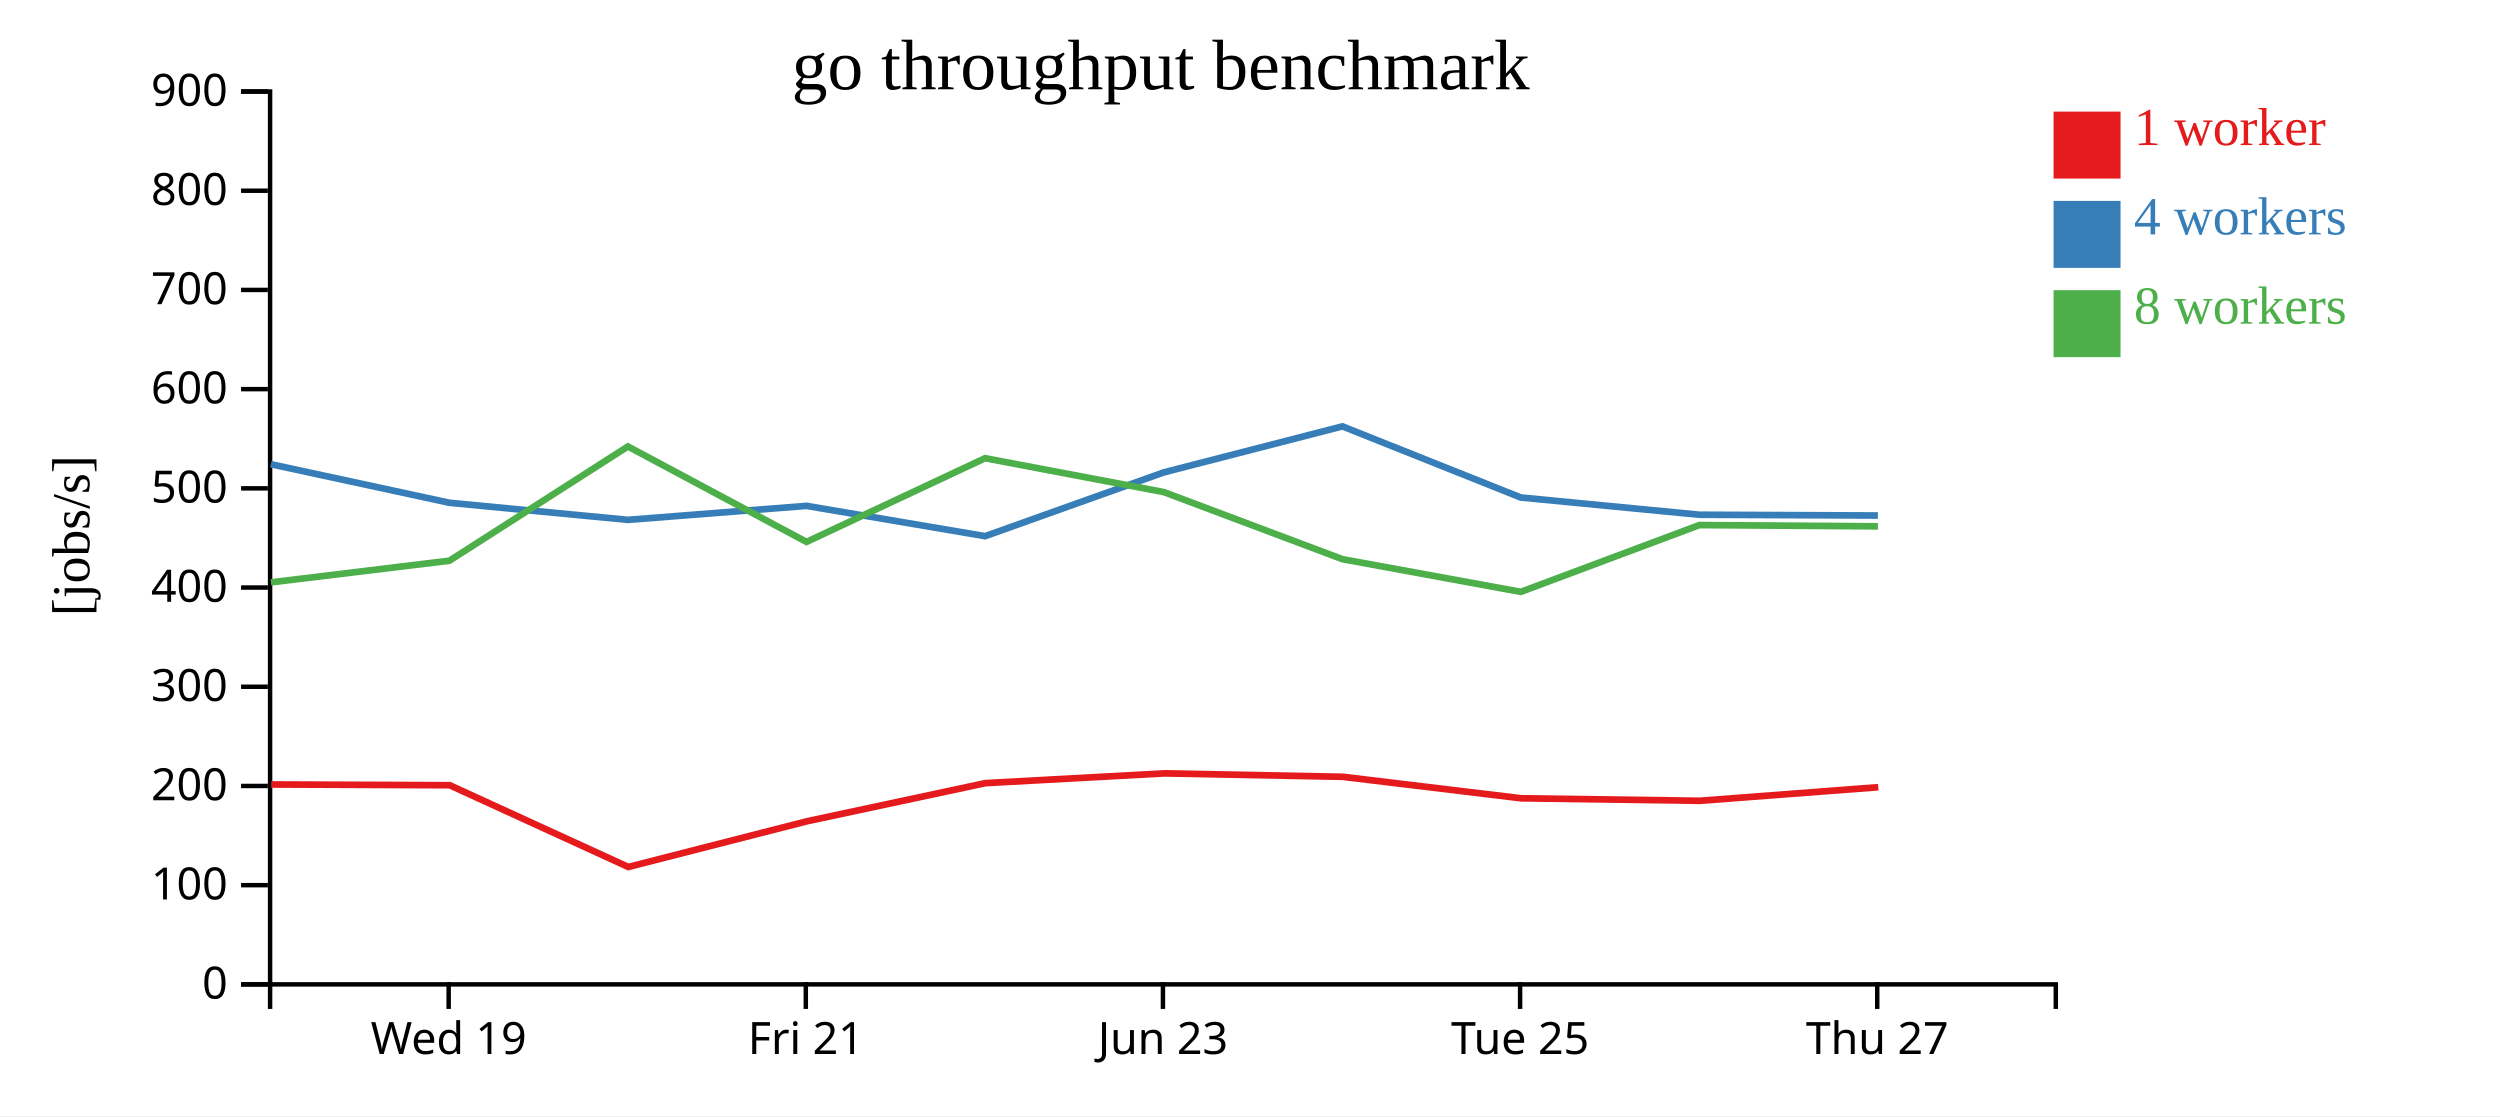
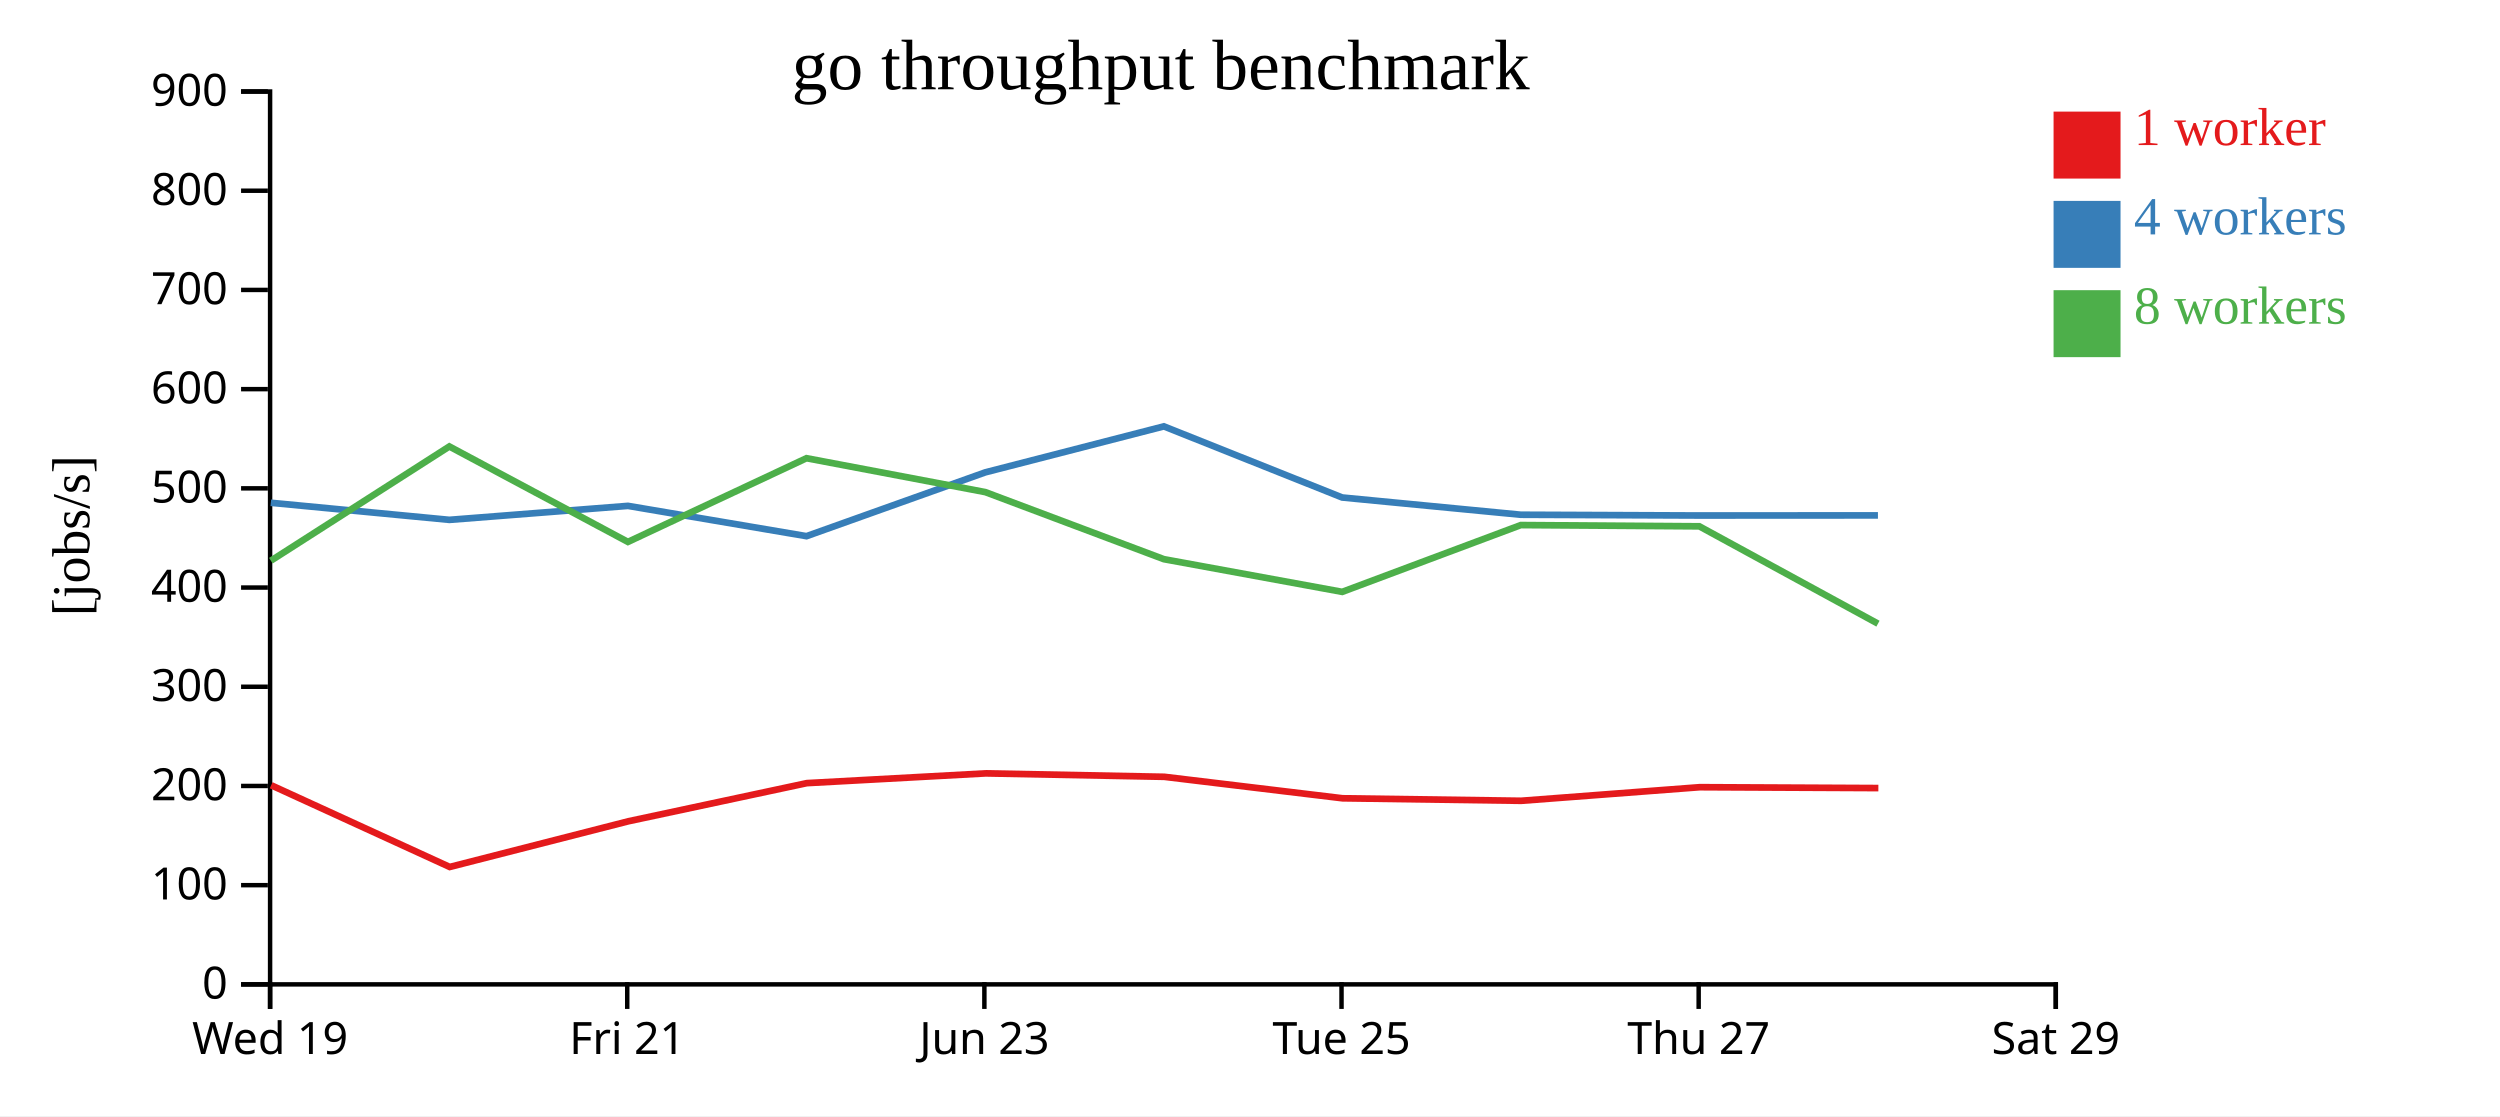
<svg xmlns="http://www.w3.org/2000/svg" width="560" height="250">
  <rect width="100%" height="100%" fill="white" />
  <g transform="translate(60,20)">
    <g transform="translate(0,200)" fill="none" font-size="10" font-family="sans-serif" text-anchor="middle">
      <path class="domain" stroke="currentColor" d="M0.5,6V0.5H400.5V6" />
-       <g class="tick" opacity="1" transform="translate(40.5,0)">
+       <g class="tick" opacity="1" transform="translate(0.5,0)">
        <line stroke="currentColor" y2="6" />
        <text fill="currentColor" y="9" dy="0.71em">Wed 19</text>
      </g>
-       <g class="tick" opacity="1" transform="translate(120.5,0)">
+       <g class="tick" opacity="1" transform="translate(80.5,0)">
        <line stroke="currentColor" y2="6" />
        <text fill="currentColor" y="9" dy="0.71em">Fri 21</text>
      </g>
-       <g class="tick" opacity="1" transform="translate(200.5,0)">
+       <g class="tick" opacity="1" transform="translate(160.5,0)">
        <line stroke="currentColor" y2="6" />
        <text fill="currentColor" y="9" dy="0.71em">Jun 23</text>
      </g>
-       <g class="tick" opacity="1" transform="translate(280.5,0)">
+       <g class="tick" opacity="1" transform="translate(240.5,0)">
        <line stroke="currentColor" y2="6" />
        <text fill="currentColor" y="9" dy="0.71em">Tue 25</text>
      </g>
-       <g class="tick" opacity="1" transform="translate(360.5,0)">
+       <g class="tick" opacity="1" transform="translate(320.5,0)">
        <line stroke="currentColor" y2="6" />
        <text fill="currentColor" y="9" dy="0.71em">Thu 27</text>
+       </g>
+       <g class="tick" opacity="1" transform="translate(400.5,0)">
+         <line stroke="currentColor" y2="6" />
+         <text fill="currentColor" y="9" dy="0.71em">Sat 29</text>
      </g>
    </g>
    <g fill="none" font-size="10" font-family="sans-serif" text-anchor="end">
      <path class="domain" stroke="currentColor" d="M-6,200.5H0.5V0.5H-6" />
      <g class="tick" opacity="1" transform="translate(0,200.5)">
        <line stroke="currentColor" x2="-6" />
        <text fill="currentColor" x="-9" dy="0.32em">0</text>
      </g>
      <g class="tick" opacity="1" transform="translate(0,178.2778)">
        <line stroke="currentColor" x2="-6" />
        <text fill="currentColor" x="-9" dy="0.32em">100</text>
      </g>
      <g class="tick" opacity="1" transform="translate(0,156.0556)">
        <line stroke="currentColor" x2="-6" />
        <text fill="currentColor" x="-9" dy="0.32em">200</text>
      </g>
      <g class="tick" opacity="1" transform="translate(0,133.8333)">
        <line stroke="currentColor" x2="-6" />
        <text fill="currentColor" x="-9" dy="0.32em">300</text>
      </g>
      <g class="tick" opacity="1" transform="translate(0,111.6111)">
        <line stroke="currentColor" x2="-6" />
        <text fill="currentColor" x="-9" dy="0.32em">400</text>
      </g>
      <g class="tick" opacity="1" transform="translate(0,89.38889)">
        <line stroke="currentColor" x2="-6" />
        <text fill="currentColor" x="-9" dy="0.32em">500</text>
      </g>
      <g class="tick" opacity="1" transform="translate(0,67.16667)">
        <line stroke="currentColor" x2="-6" />
        <text fill="currentColor" x="-9" dy="0.32em">600</text>
      </g>
      <g class="tick" opacity="1" transform="translate(0,44.94444)">
        <line stroke="currentColor" x2="-6" />
        <text fill="currentColor" x="-9" dy="0.32em">700</text>
      </g>
      <g class="tick" opacity="1" transform="translate(0,22.72222)">
        <line stroke="currentColor" x2="-6" />
        <text fill="currentColor" x="-9" dy="0.32em">800</text>
      </g>
      <g class="tick" opacity="1" transform="translate(0,0.5)">
        <line stroke="currentColor" x2="-6" />
        <text fill="currentColor" x="-9" dy="0.32em">900</text>
      </g>
    </g>
    <text text-anchor="middle" style="font-size: 12px" transform="rotate(-90)" y="-40" x="-100">[jobs/s]</text>
    <text text-anchor="middle" style="font-size: 16px" y="0" x="200">go throughput benchmark</text>
-     <path class="line" fill="none" stroke="#e41a1c" stroke-width="1.5" d="M0.751,155.719L40.74,155.891L80.735,174.202L120.75,163.966L160.727,155.422L200.801,153.236L240.801,154.006L280.737,158.817L320.736,159.378L360.744,156.333" />
-     <path class="line" fill="none" stroke="#377eb8" stroke-width="1.5" d="M0.679,83.987L40.66,92.62L80.659,96.448L120.663,93.316L160.659,100.102L200.71,85.806L240.701,75.506L280.653,91.44L320.651,95.302L360.65,95.474" />
-     <path class="line" fill="none" stroke="#4daf4a" stroke-width="1.5" d="M0.681,110.448L40.671,105.598L80.652,80.01L120.654,101.388L160.649,82.639L200.713,90.234L240.705,105.256L280.652,112.58L320.663,97.617L360.656,97.899" />
+     <path class="line" fill="none" stroke="#e41a1c" stroke-width="1.5" d="M0.74,155.891L40.735,174.202L80.75,163.966L120.727,155.422L160.801,153.236L200.801,154.006L240.737,158.817L280.736,159.378L320.744,156.333L360.754,156.529" />
+     <path class="line" fill="none" stroke="#377eb8" stroke-width="1.5" d="M0.66,92.62L40.659,96.448L80.663,93.316L120.659,100.102L160.71,85.806L200.701,75.506L240.653,91.44L280.651,95.302L320.65,95.474L360.66,95.449" />
+     <path class="line" fill="none" stroke="#4daf4a" stroke-width="1.5" d="M0.671,105.598L40.652,80.01L80.654,101.388L120.649,82.639L160.713,90.234L200.705,105.256L240.652,112.58L280.663,97.617L320.656,97.899L360.665,119.703" />
    <rect class="dot" x="400" y="5" width="15" height="15" style="fill: #e41a1c;" />
    <rect class="dot" x="400" y="25" width="15" height="15" style="fill: #377eb8;" />
    <rect class="dot" x="400" y="45" width="15" height="15" style="fill: #4daf4a;" />
    <text class="label" x="418" y="12.5" style="fill: #e41a1c; alignment-baseline: middle;" text-anchor="left">1 worker</text>
    <text class="label" x="418" y="32.5" style="fill: #377eb8; alignment-baseline: middle;" text-anchor="left">4 workers</text>
    <text class="label" x="418" y="52.5" style="fill: #4daf4a; alignment-baseline: middle;" text-anchor="left">8 workers</text>
  </g>
</svg>
